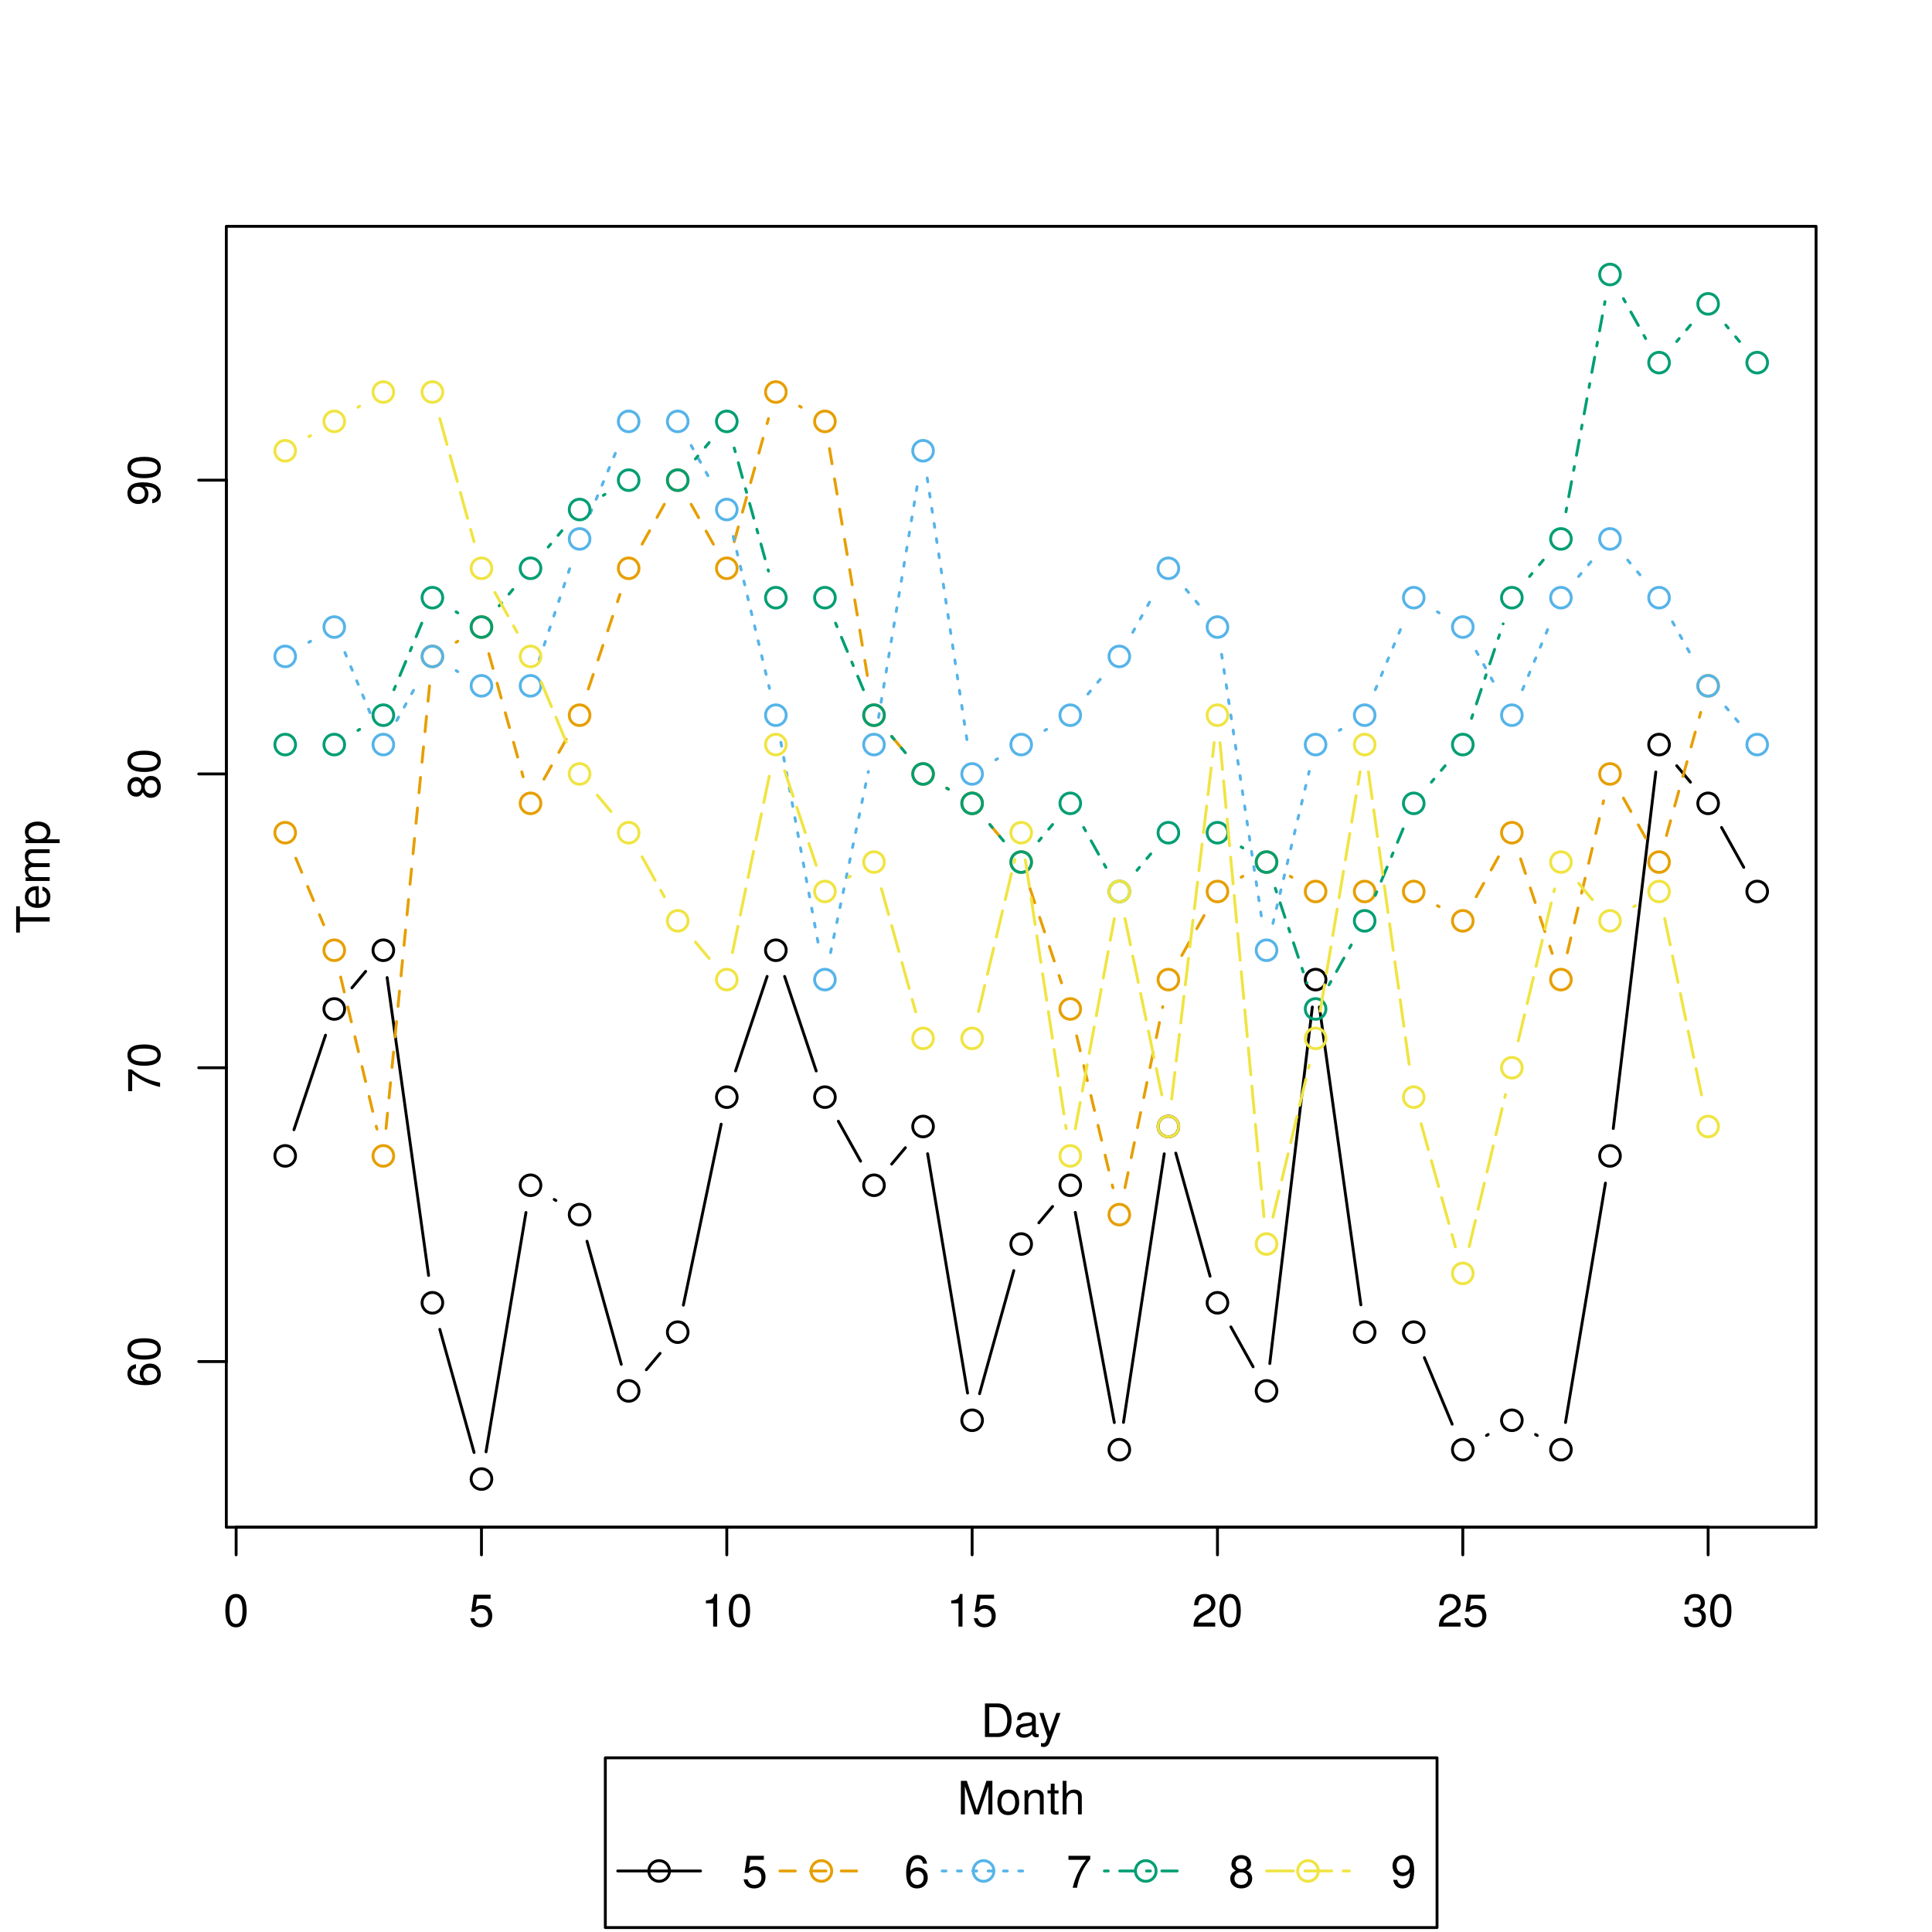
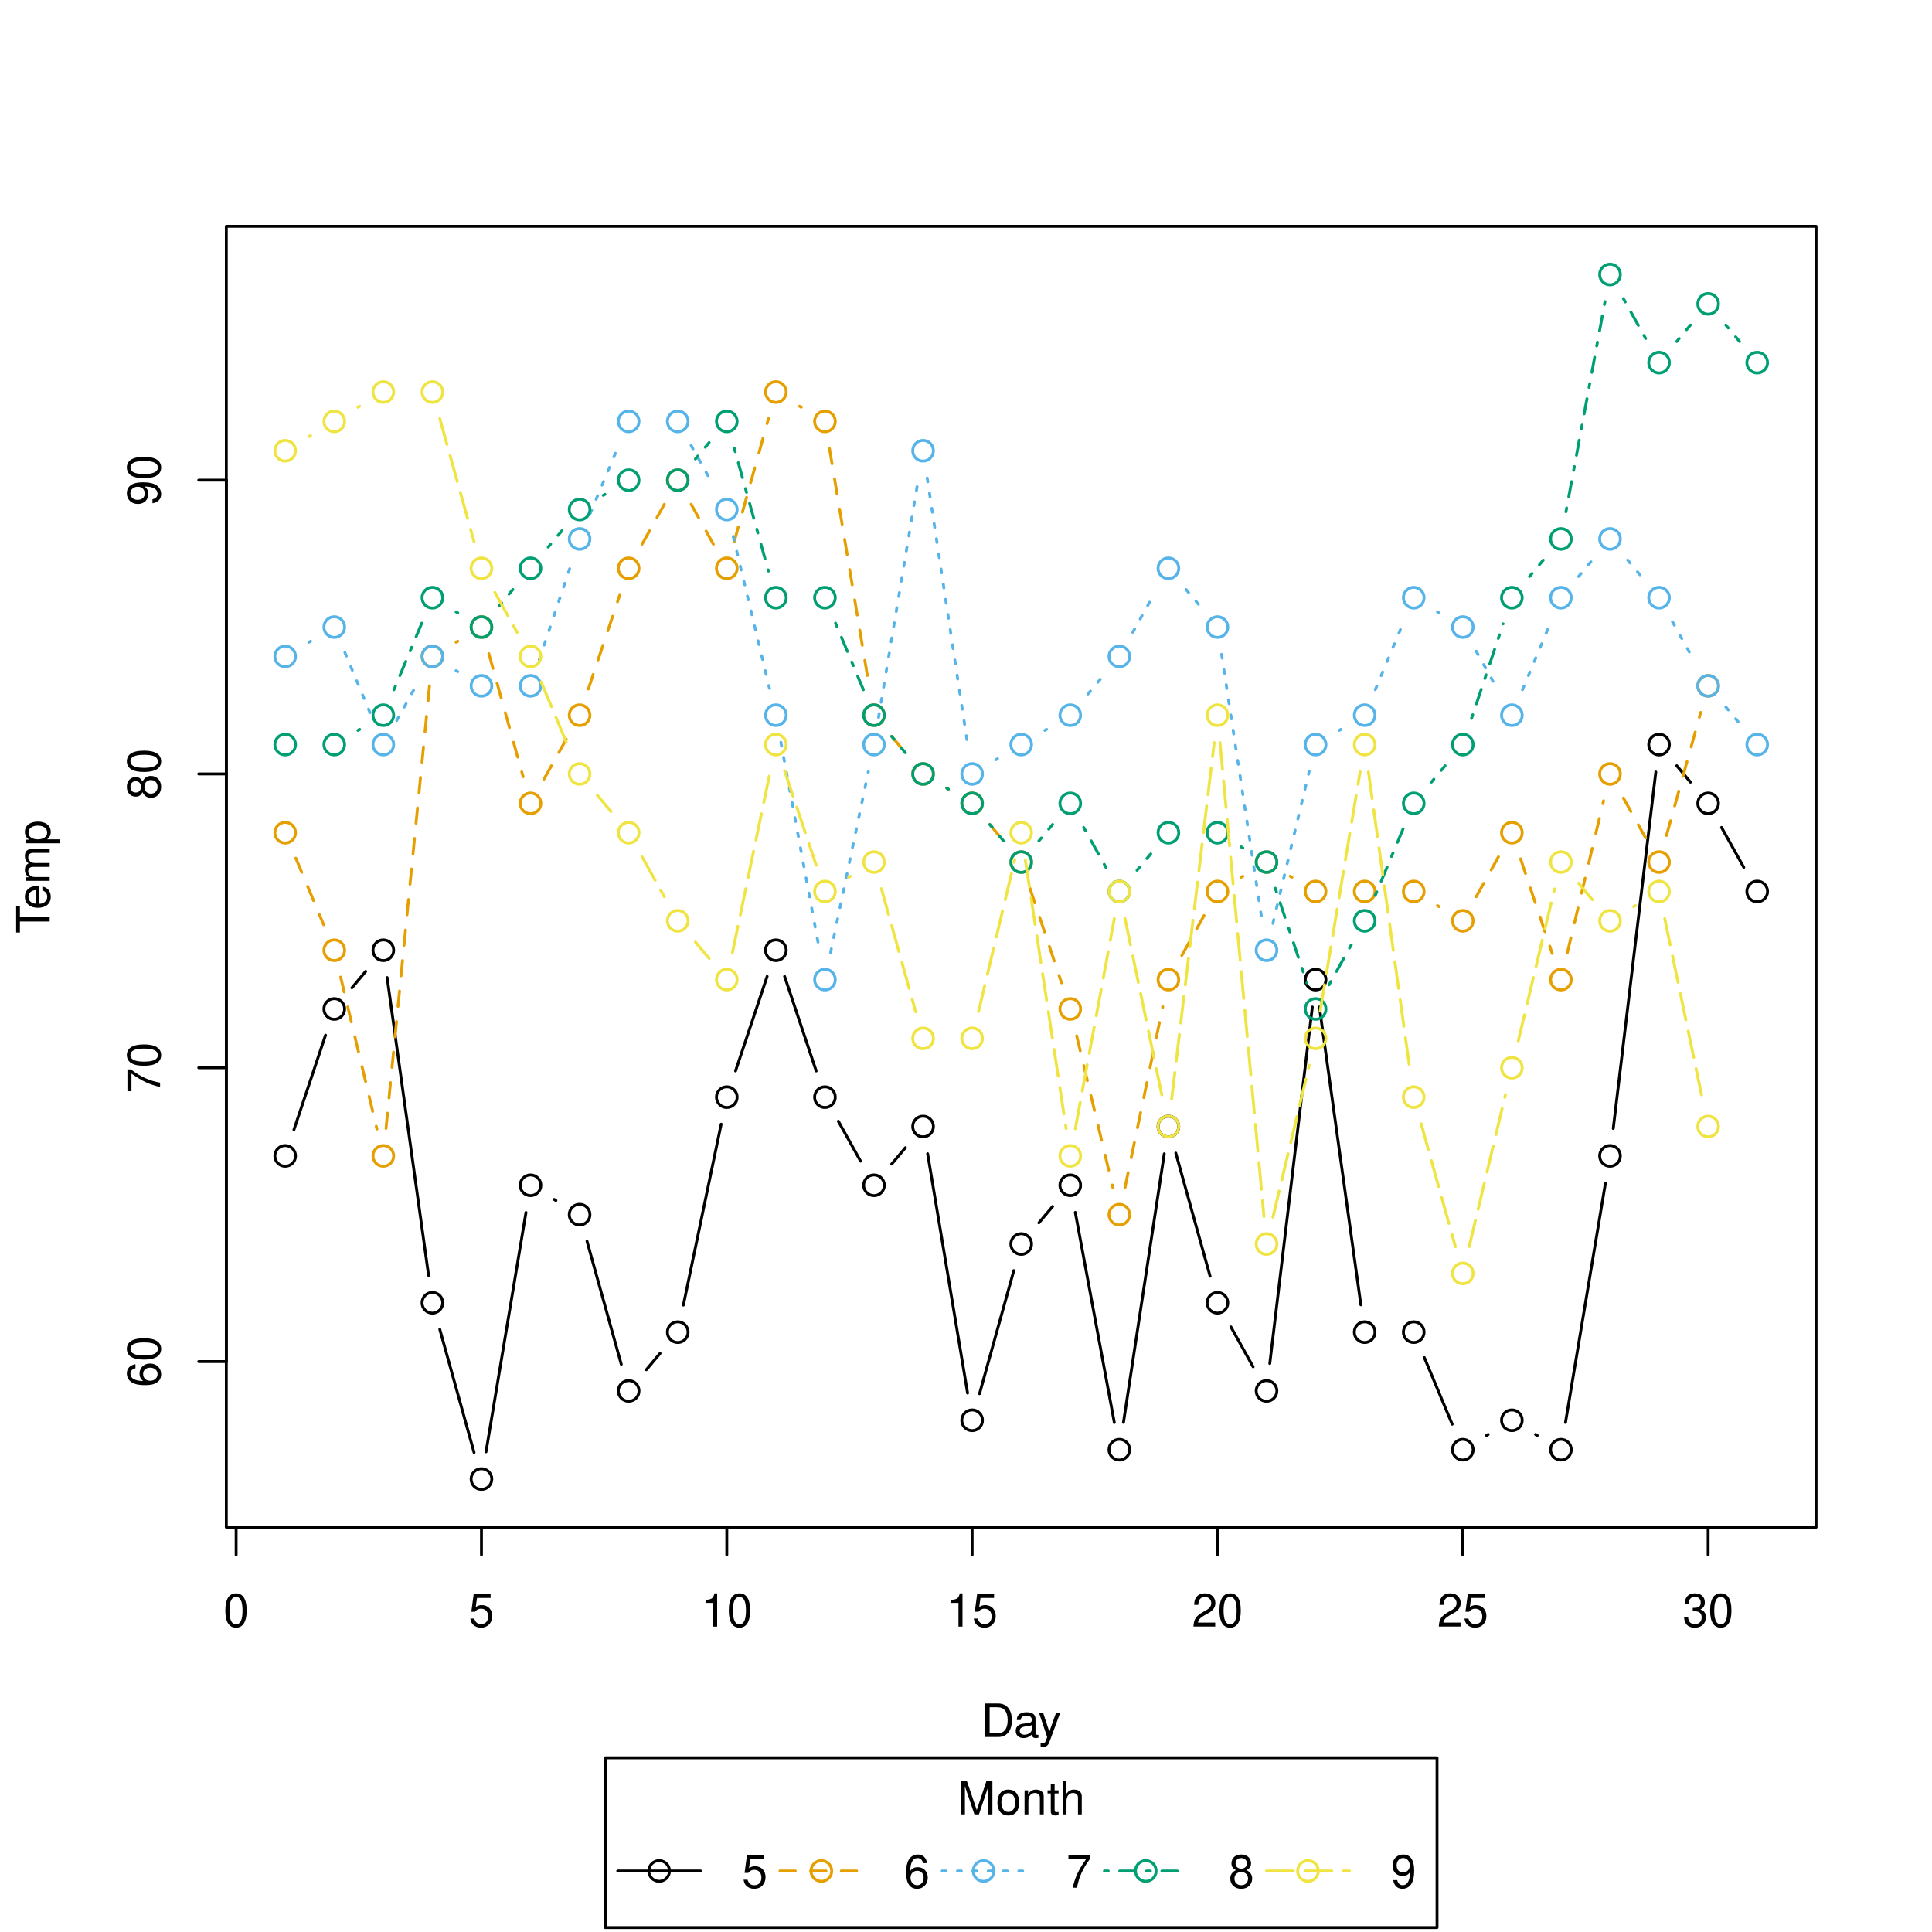
<svg xmlns="http://www.w3.org/2000/svg" class="svglite" width="504.00pt" height="504.00pt" viewBox="0 0 504.00 504.00">
  <defs>
    <style type="text/css">
    .svglite line, .svglite polyline, .svglite polygon, .svglite path, .svglite rect, .svglite circle {
      fill: none;
      stroke: #000000;
      stroke-linecap: round;
      stroke-linejoin: round;
      stroke-miterlimit: 10.00;
    }
    .svglite text {
      white-space: pre;
    }
  </style>
  </defs>
  <rect width="100%" height="100%" style="stroke: none; fill: #FFFFFF;" />
  <defs>
    <clipPath id="cpMC4wMHw1MDQuMDB8MC4wMHw1MDQuMDA=">
      <rect x="0.00" y="0.00" width="504.00" height="504.00" />
    </clipPath>
  </defs>
  <g clip-path="url(#cpMC4wMHw1MDQuMDB8MC4wMHw1MDQuMDA=)">
    <rect x="157.91" y="458.56" width="216.97" height="44.28" style="stroke-width: 0.75; fill: #FFFFFF;" />
    <line x1="161.15" y1="488.08" x2="182.75" y2="488.08" style="stroke-width: 0.75;" />
    <line x1="203.47" y1="488.08" x2="225.07" y2="488.08" style="stroke-width: 0.75; stroke: #E69F00; stroke-dasharray: 4.00,4.00;" />
    <line x1="245.78" y1="488.08" x2="267.38" y2="488.08" style="stroke-width: 0.75; stroke: #56B4E9; stroke-dasharray: 1.00,3.00;" />
    <line x1="288.10" y1="488.08" x2="309.70" y2="488.08" style="stroke-width: 0.75; stroke: #009E73; stroke-dasharray: 1.00,3.00,4.00,3.00;" />
    <line x1="330.41" y1="488.08" x2="352.01" y2="488.08" style="stroke-width: 0.75; stroke: #F0E442; stroke-dasharray: 7.00,3.00;" />
    <circle cx="171.95" cy="488.08" r="2.70" style="stroke-width: 0.75;" />
    <circle cx="214.27" cy="488.08" r="2.70" style="stroke-width: 0.75; stroke: #E69F00;" />
    <circle cx="256.58" cy="488.08" r="2.70" style="stroke-width: 0.75; stroke: #56B4E9;" />
    <circle cx="298.90" cy="488.08" r="2.70" style="stroke-width: 0.75; stroke: #009E73;" />
    <circle cx="341.21" cy="488.08" r="2.70" style="stroke-width: 0.75; stroke: #F0E442;" />
-     <text x="266.40" y="473.32" text-anchor="middle" style="font-size: 12.00px; font-weight: 0; font-family: &quot;TeX Gyre Heros&quot;;" textLength="33.35px" lengthAdjust="spacingAndGlyphs">Month</text>
-     <text x="193.55" y="492.45" style="font-size: 12.00px; font-weight: 0; font-family: &quot;TeX Gyre Heros&quot;;" textLength="6.67px" lengthAdjust="spacingAndGlyphs">5</text>
-     <text x="235.87" y="492.45" style="font-size: 12.00px; font-weight: 0; font-family: &quot;TeX Gyre Heros&quot;;" textLength="6.67px" lengthAdjust="spacingAndGlyphs">6</text>
-     <text x="278.18" y="492.45" style="font-size: 12.00px; font-weight: 0; font-family: &quot;TeX Gyre Heros&quot;;" textLength="6.67px" lengthAdjust="spacingAndGlyphs">7</text>
-     <text x="320.50" y="492.45" style="font-size: 12.00px; font-weight: 0; font-family: &quot;TeX Gyre Heros&quot;;" textLength="6.67px" lengthAdjust="spacingAndGlyphs">8</text>
-     <text x="362.81" y="492.45" style="font-size: 12.00px; font-weight: 0; font-family: &quot;TeX Gyre Heros&quot;;" textLength="6.67px" lengthAdjust="spacingAndGlyphs">9</text>
+     <text x="266.40" y="473.32" text-anchor="middle" style="font-size: 12.00px; font-weight: 0; font-family: &quot;Nimbus Sans&quot;;" textLength="33.35px" lengthAdjust="spacingAndGlyphs">Month</text>
+     <text x="193.55" y="492.45" style="font-size: 12.00px; font-weight: 0; font-family: &quot;Nimbus Sans&quot;;" textLength="6.67px" lengthAdjust="spacingAndGlyphs">5</text>
+     <text x="235.87" y="492.45" style="font-size: 12.00px; font-weight: 0; font-family: &quot;Nimbus Sans&quot;;" textLength="6.67px" lengthAdjust="spacingAndGlyphs">6</text>
+     <text x="278.18" y="492.45" style="font-size: 12.00px; font-weight: 0; font-family: &quot;Nimbus Sans&quot;;" textLength="6.67px" lengthAdjust="spacingAndGlyphs">7</text>
+     <text x="320.50" y="492.45" style="font-size: 12.00px; font-weight: 0; font-family: &quot;Nimbus Sans&quot;;" textLength="6.67px" lengthAdjust="spacingAndGlyphs">8</text>
+     <text x="362.81" y="492.45" style="font-size: 12.00px; font-weight: 0; font-family: &quot;Nimbus Sans&quot;;" textLength="6.67px" lengthAdjust="spacingAndGlyphs">9</text>
    <line x1="61.60" y1="398.41" x2="445.60" y2="398.41" style="stroke-width: 0.75;" />
    <line x1="61.60" y1="398.41" x2="61.60" y2="405.61" style="stroke-width: 0.75;" />
    <line x1="125.60" y1="398.41" x2="125.60" y2="405.61" style="stroke-width: 0.75;" />
    <line x1="189.60" y1="398.41" x2="189.60" y2="405.61" style="stroke-width: 0.75;" />
    <line x1="253.60" y1="398.41" x2="253.60" y2="405.61" style="stroke-width: 0.75;" />
    <line x1="317.60" y1="398.41" x2="317.60" y2="405.61" style="stroke-width: 0.75;" />
    <line x1="381.60" y1="398.41" x2="381.60" y2="405.61" style="stroke-width: 0.75;" />
    <line x1="445.60" y1="398.41" x2="445.60" y2="405.61" style="stroke-width: 0.75;" />
-     <text x="61.60" y="424.33" text-anchor="middle" style="font-size: 12.00px; font-weight: 0; font-family: &quot;TeX Gyre Heros&quot;;" textLength="6.67px" lengthAdjust="spacingAndGlyphs">0</text>
-     <text x="125.60" y="424.33" text-anchor="middle" style="font-size: 12.00px; font-weight: 0; font-family: &quot;TeX Gyre Heros&quot;;" textLength="6.67px" lengthAdjust="spacingAndGlyphs">5</text>
-     <text x="189.60" y="424.33" text-anchor="middle" style="font-size: 12.00px; font-weight: 0; font-family: &quot;TeX Gyre Heros&quot;;" textLength="13.35px" lengthAdjust="spacingAndGlyphs">10</text>
-     <text x="253.60" y="424.33" text-anchor="middle" style="font-size: 12.00px; font-weight: 0; font-family: &quot;TeX Gyre Heros&quot;;" textLength="13.35px" lengthAdjust="spacingAndGlyphs">15</text>
-     <text x="317.60" y="424.33" text-anchor="middle" style="font-size: 12.00px; font-weight: 0; font-family: &quot;TeX Gyre Heros&quot;;" textLength="13.35px" lengthAdjust="spacingAndGlyphs">20</text>
-     <text x="381.60" y="424.33" text-anchor="middle" style="font-size: 12.00px; font-weight: 0; font-family: &quot;TeX Gyre Heros&quot;;" textLength="13.35px" lengthAdjust="spacingAndGlyphs">25</text>
-     <text x="445.60" y="424.33" text-anchor="middle" style="font-size: 12.00px; font-weight: 0; font-family: &quot;TeX Gyre Heros&quot;;" textLength="13.35px" lengthAdjust="spacingAndGlyphs">30</text>
+     <text x="61.60" y="424.33" text-anchor="middle" style="font-size: 12.00px; font-weight: 0; font-family: &quot;Nimbus Sans&quot;;" textLength="6.67px" lengthAdjust="spacingAndGlyphs">0</text>
+     <text x="125.60" y="424.33" text-anchor="middle" style="font-size: 12.00px; font-weight: 0; font-family: &quot;Nimbus Sans&quot;;" textLength="6.67px" lengthAdjust="spacingAndGlyphs">5</text>
+     <text x="189.60" y="424.33" text-anchor="middle" style="font-size: 12.00px; font-weight: 0; font-family: &quot;Nimbus Sans&quot;;" textLength="13.35px" lengthAdjust="spacingAndGlyphs">10</text>
+     <text x="253.60" y="424.33" text-anchor="middle" style="font-size: 12.00px; font-weight: 0; font-family: &quot;Nimbus Sans&quot;;" textLength="13.35px" lengthAdjust="spacingAndGlyphs">15</text>
+     <text x="317.60" y="424.33" text-anchor="middle" style="font-size: 12.00px; font-weight: 0; font-family: &quot;Nimbus Sans&quot;;" textLength="13.35px" lengthAdjust="spacingAndGlyphs">20</text>
+     <text x="381.60" y="424.33" text-anchor="middle" style="font-size: 12.00px; font-weight: 0; font-family: &quot;Nimbus Sans&quot;;" textLength="13.35px" lengthAdjust="spacingAndGlyphs">25</text>
+     <text x="445.60" y="424.33" text-anchor="middle" style="font-size: 12.00px; font-weight: 0; font-family: &quot;Nimbus Sans&quot;;" textLength="13.35px" lengthAdjust="spacingAndGlyphs">30</text>
    <line x1="59.04" y1="355.19" x2="59.04" y2="125.26" style="stroke-width: 0.75;" />
    <line x1="59.04" y1="355.19" x2="51.84" y2="355.19" style="stroke-width: 0.75;" />
    <line x1="59.04" y1="278.54" x2="51.84" y2="278.54" style="stroke-width: 0.75;" />
    <line x1="59.04" y1="201.90" x2="51.84" y2="201.90" style="stroke-width: 0.75;" />
    <line x1="59.04" y1="125.26" x2="51.84" y2="125.26" style="stroke-width: 0.75;" />
-     <text transform="translate(41.76,355.19) rotate(-90)" text-anchor="middle" style="font-size: 12.00px; font-weight: 0; font-family: &quot;TeX Gyre Heros&quot;;" textLength="13.35px" lengthAdjust="spacingAndGlyphs">60</text>
-     <text transform="translate(41.76,278.54) rotate(-90)" text-anchor="middle" style="font-size: 12.00px; font-weight: 0; font-family: &quot;TeX Gyre Heros&quot;;" textLength="13.35px" lengthAdjust="spacingAndGlyphs">70</text>
-     <text transform="translate(41.76,201.90) rotate(-90)" text-anchor="middle" style="font-size: 12.00px; font-weight: 0; font-family: &quot;TeX Gyre Heros&quot;;" textLength="13.35px" lengthAdjust="spacingAndGlyphs">80</text>
-     <text transform="translate(41.76,125.26) rotate(-90)" text-anchor="middle" style="font-size: 12.00px; font-weight: 0; font-family: &quot;TeX Gyre Heros&quot;;" textLength="13.35px" lengthAdjust="spacingAndGlyphs">90</text>
+     <text transform="translate(41.76,355.19) rotate(-90)" text-anchor="middle" style="font-size: 12.00px; font-weight: 0; font-family: &quot;Nimbus Sans&quot;;" textLength="13.35px" lengthAdjust="spacingAndGlyphs">60</text>
+     <text transform="translate(41.76,278.54) rotate(-90)" text-anchor="middle" style="font-size: 12.00px; font-weight: 0; font-family: &quot;Nimbus Sans&quot;;" textLength="13.35px" lengthAdjust="spacingAndGlyphs">70</text>
+     <text transform="translate(41.76,201.90) rotate(-90)" text-anchor="middle" style="font-size: 12.00px; font-weight: 0; font-family: &quot;Nimbus Sans&quot;;" textLength="13.35px" lengthAdjust="spacingAndGlyphs">80</text>
+     <text transform="translate(41.76,125.26) rotate(-90)" text-anchor="middle" style="font-size: 12.00px; font-weight: 0; font-family: &quot;Nimbus Sans&quot;;" textLength="13.35px" lengthAdjust="spacingAndGlyphs">90</text>
    <polygon points="59.04,398.41 473.76,398.41 473.76,59.04 59.04,59.04 " style="stroke-width: 0.75;" />
  </g>
  <defs>
    <clipPath id="cpNTkuMDR8NDczLjc2fDU5LjA0fDM5OC40MQ==">
      <rect x="59.04" y="59.04" width="414.72" height="339.37" />
    </clipPath>
  </defs>
  <g clip-path="url(#cpNTkuMDR8NDczLjc2fDU5LjA0fDM5OC40MQ==)">
    <line x1="76.68" y1="294.71" x2="84.92" y2="270.04" style="stroke-width: 0.75;" />
    <line x1="91.81" y1="257.69" x2="95.39" y2="253.41" style="stroke-width: 0.75;" />
    <line x1="100.99" y1="255.02" x2="111.81" y2="332.73" style="stroke-width: 0.75;" />
    <line x1="114.73" y1="346.79" x2="123.67" y2="378.91" style="stroke-width: 0.75;" />
    <line x1="126.79" y1="378.74" x2="137.21" y2="316.30" style="stroke-width: 0.75;" />
    <line x1="144.58" y1="312.90" x2="145.02" y2="313.17" style="stroke-width: 0.75;" />
    <line x1="153.13" y1="323.80" x2="162.07" y2="355.91" style="stroke-width: 0.75;" />
    <line x1="168.61" y1="357.32" x2="172.19" y2="353.05" style="stroke-width: 0.75;" />
    <line x1="178.27" y1="340.47" x2="188.13" y2="293.26" style="stroke-width: 0.75;" />
    <line x1="191.88" y1="279.38" x2="200.12" y2="254.72" style="stroke-width: 0.75;" />
    <line x1="204.68" y1="254.72" x2="212.92" y2="279.38" style="stroke-width: 0.75;" />
    <line x1="218.70" y1="292.50" x2="224.50" y2="302.91" style="stroke-width: 0.75;" />
    <line x1="232.61" y1="303.67" x2="236.19" y2="299.40" style="stroke-width: 0.75;" />
    <line x1="241.99" y1="300.97" x2="252.41" y2="363.41" style="stroke-width: 0.75;" />
    <line x1="255.53" y1="363.58" x2="264.47" y2="331.46" style="stroke-width: 0.75;" />
    <line x1="271.01" y1="319.00" x2="274.59" y2="314.73" style="stroke-width: 0.75;" />
    <line x1="280.51" y1="316.28" x2="290.69" y2="371.10" style="stroke-width: 0.75;" />
    <line x1="293.08" y1="371.06" x2="303.72" y2="300.99" style="stroke-width: 0.75;" />
    <line x1="306.73" y1="300.81" x2="315.67" y2="332.92" style="stroke-width: 0.75;" />
    <line x1="321.10" y1="346.15" x2="326.90" y2="356.56" style="stroke-width: 0.75;" />
    <line x1="331.25" y1="355.70" x2="342.35" y2="262.70" style="stroke-width: 0.75;" />
    <line x1="344.19" y1="262.68" x2="355.01" y2="340.39" style="stroke-width: 0.75;" />
    <line x1="371.57" y1="354.16" x2="378.83" y2="371.53" style="stroke-width: 0.75;" />
    <line x1="387.78" y1="374.48" x2="388.22" y2="374.21" style="stroke-width: 0.75;" />
    <line x1="400.58" y1="374.21" x2="401.02" y2="374.48" style="stroke-width: 0.75;" />
    <line x1="408.39" y1="371.08" x2="418.81" y2="308.64" style="stroke-width: 0.75;" />
    <line x1="420.85" y1="294.39" x2="431.95" y2="201.39" style="stroke-width: 0.75;" />
    <line x1="437.41" y1="199.76" x2="440.99" y2="204.04" style="stroke-width: 0.75;" />
    <line x1="449.10" y1="215.86" x2="454.90" y2="226.27" style="stroke-width: 0.75;" />
    <circle cx="74.40" cy="301.54" r="2.70" style="stroke-width: 0.75;" />
    <circle cx="87.20" cy="263.21" r="2.70" style="stroke-width: 0.75;" />
    <circle cx="100.00" cy="247.89" r="2.70" style="stroke-width: 0.75;" />
    <circle cx="112.80" cy="339.86" r="2.70" style="stroke-width: 0.75;" />
    <circle cx="125.60" cy="385.84" r="2.70" style="stroke-width: 0.75;" />
    <circle cx="138.40" cy="309.20" r="2.70" style="stroke-width: 0.75;" />
    <circle cx="151.20" cy="316.86" r="2.70" style="stroke-width: 0.75;" />
    <circle cx="164.00" cy="362.85" r="2.70" style="stroke-width: 0.75;" />
    <circle cx="176.80" cy="347.52" r="2.70" style="stroke-width: 0.75;" />
    <circle cx="189.60" cy="286.21" r="2.70" style="stroke-width: 0.75;" />
    <circle cx="202.40" cy="247.89" r="2.70" style="stroke-width: 0.75;" />
    <circle cx="215.20" cy="286.21" r="2.70" style="stroke-width: 0.75;" />
    <circle cx="228.00" cy="309.20" r="2.70" style="stroke-width: 0.75;" />
    <circle cx="240.80" cy="293.87" r="2.70" style="stroke-width: 0.75;" />
    <circle cx="253.60" cy="370.51" r="2.70" style="stroke-width: 0.75;" />
    <circle cx="266.40" cy="324.53" r="2.70" style="stroke-width: 0.75;" />
    <circle cx="279.20" cy="309.20" r="2.70" style="stroke-width: 0.75;" />
    <circle cx="292.00" cy="378.18" r="2.70" style="stroke-width: 0.75;" />
    <circle cx="304.80" cy="293.87" r="2.70" style="stroke-width: 0.75;" />
    <circle cx="317.60" cy="339.86" r="2.70" style="stroke-width: 0.75;" />
    <circle cx="330.40" cy="362.85" r="2.70" style="stroke-width: 0.75;" />
    <circle cx="343.20" cy="255.55" r="2.70" style="stroke-width: 0.75;" />
    <circle cx="356.00" cy="347.52" r="2.70" style="stroke-width: 0.75;" />
    <circle cx="368.80" cy="347.52" r="2.70" style="stroke-width: 0.75;" />
    <circle cx="381.60" cy="378.18" r="2.70" style="stroke-width: 0.75;" />
    <circle cx="394.40" cy="370.51" r="2.70" style="stroke-width: 0.75;" />
    <circle cx="407.20" cy="378.18" r="2.70" style="stroke-width: 0.75;" />
    <circle cx="420.00" cy="301.54" r="2.70" style="stroke-width: 0.75;" />
    <circle cx="432.80" cy="194.24" r="2.70" style="stroke-width: 0.75;" />
    <circle cx="445.60" cy="209.57" r="2.70" style="stroke-width: 0.75;" />
    <circle cx="458.40" cy="232.56" r="2.70" style="stroke-width: 0.75;" />
    <line x1="77.17" y1="223.87" x2="84.43" y2="241.24" style="stroke-width: 0.75; stroke: #E69F00; stroke-dasharray: 4.00,4.00;" />
    <line x1="88.87" y1="254.89" x2="98.33" y2="294.53" style="stroke-width: 0.75; stroke: #E69F00; stroke-dasharray: 4.00,4.00;" />
    <line x1="100.70" y1="294.37" x2="112.10" y2="178.41" style="stroke-width: 0.75; stroke: #E69F00; stroke-dasharray: 4.00,4.00;" />
    <line x1="118.98" y1="167.55" x2="119.42" y2="167.28" style="stroke-width: 0.75; stroke: #E69F00; stroke-dasharray: 4.00,4.00;" />
    <line x1="127.53" y1="170.52" x2="136.47" y2="202.63" style="stroke-width: 0.75; stroke: #E69F00; stroke-dasharray: 4.00,4.00;" />
    <line x1="141.90" y1="203.27" x2="147.70" y2="192.86" style="stroke-width: 0.75; stroke: #E69F00; stroke-dasharray: 4.00,4.00;" />
    <line x1="153.48" y1="179.74" x2="161.72" y2="155.08" style="stroke-width: 0.75; stroke: #E69F00; stroke-dasharray: 4.00,4.00;" />
    <line x1="167.50" y1="141.96" x2="173.30" y2="131.55" style="stroke-width: 0.75; stroke: #E69F00; stroke-dasharray: 4.00,4.00;" />
    <line x1="180.30" y1="131.55" x2="186.10" y2="141.96" style="stroke-width: 0.75; stroke: #E69F00; stroke-dasharray: 4.00,4.00;" />
    <line x1="191.53" y1="141.32" x2="200.47" y2="109.20" style="stroke-width: 0.75; stroke: #E69F00; stroke-dasharray: 4.00,4.00;" />
    <line x1="208.58" y1="105.96" x2="209.02" y2="106.23" style="stroke-width: 0.75; stroke: #E69F00; stroke-dasharray: 4.00,4.00;" />
    <line x1="216.39" y1="117.03" x2="226.81" y2="179.47" style="stroke-width: 0.75; stroke: #E69F00; stroke-dasharray: 4.00,4.00;" />
    <line x1="232.61" y1="192.10" x2="236.19" y2="196.37" style="stroke-width: 0.75; stroke: #E69F00; stroke-dasharray: 4.00,4.00;" />
    <line x1="246.98" y1="205.60" x2="247.42" y2="205.87" style="stroke-width: 0.75; stroke: #E69F00; stroke-dasharray: 4.00,4.00;" />
    <line x1="258.21" y1="215.09" x2="261.79" y2="219.37" style="stroke-width: 0.75; stroke: #E69F00; stroke-dasharray: 4.00,4.00;" />
    <line x1="268.68" y1="231.72" x2="276.92" y2="256.39" style="stroke-width: 0.75; stroke: #E69F00; stroke-dasharray: 4.00,4.00;" />
    <line x1="280.87" y1="270.22" x2="290.33" y2="309.86" style="stroke-width: 0.75; stroke: #E69F00; stroke-dasharray: 4.00,4.00;" />
    <line x1="293.47" y1="309.82" x2="303.33" y2="262.60" style="stroke-width: 0.75; stroke: #E69F00; stroke-dasharray: 4.00,4.00;" />
    <line x1="308.30" y1="249.26" x2="314.10" y2="238.85" style="stroke-width: 0.75; stroke: #E69F00; stroke-dasharray: 4.00,4.00;" />
    <line x1="323.78" y1="228.86" x2="324.22" y2="228.59" style="stroke-width: 0.75; stroke: #E69F00; stroke-dasharray: 4.00,4.00;" />
    <line x1="336.58" y1="228.59" x2="337.02" y2="228.86" style="stroke-width: 0.75; stroke: #E69F00; stroke-dasharray: 4.00,4.00;" />
    <line x1="374.98" y1="236.26" x2="375.42" y2="236.52" style="stroke-width: 0.75; stroke: #E69F00; stroke-dasharray: 4.00,4.00;" />
    <line x1="385.10" y1="233.93" x2="390.90" y2="223.52" style="stroke-width: 0.75; stroke: #E69F00; stroke-dasharray: 4.00,4.00;" />
    <line x1="396.68" y1="224.06" x2="404.92" y2="248.72" style="stroke-width: 0.75; stroke: #E69F00; stroke-dasharray: 4.00,4.00;" />
    <line x1="408.87" y1="248.55" x2="418.33" y2="208.90" style="stroke-width: 0.75; stroke: #E69F00; stroke-dasharray: 4.00,4.00;" />
    <line x1="423.50" y1="208.19" x2="429.30" y2="218.60" style="stroke-width: 0.75; stroke: #E69F00; stroke-dasharray: 4.00,4.00;" />
    <line x1="434.73" y1="217.96" x2="443.67" y2="185.84" style="stroke-width: 0.75; stroke: #E69F00; stroke-dasharray: 4.00,4.00;" />
    <circle cx="74.40" cy="217.23" r="2.70" style="stroke-width: 0.75; stroke: #E69F00;" />
    <circle cx="87.20" cy="247.89" r="2.70" style="stroke-width: 0.75; stroke: #E69F00;" />
    <circle cx="100.00" cy="301.54" r="2.70" style="stroke-width: 0.75; stroke: #E69F00;" />
    <circle cx="112.80" cy="171.24" r="2.70" style="stroke-width: 0.75; stroke: #E69F00;" />
    <circle cx="125.60" cy="163.58" r="2.70" style="stroke-width: 0.75; stroke: #E69F00;" />
    <circle cx="138.40" cy="209.57" r="2.70" style="stroke-width: 0.75; stroke: #E69F00;" />
    <circle cx="151.20" cy="186.57" r="2.70" style="stroke-width: 0.75; stroke: #E69F00;" />
    <circle cx="164.00" cy="148.25" r="2.70" style="stroke-width: 0.75; stroke: #E69F00;" />
    <circle cx="176.80" cy="125.26" r="2.70" style="stroke-width: 0.75; stroke: #E69F00;" />
    <circle cx="189.60" cy="148.25" r="2.70" style="stroke-width: 0.75; stroke: #E69F00;" />
    <circle cx="202.40" cy="102.27" r="2.70" style="stroke-width: 0.75; stroke: #E69F00;" />
    <circle cx="215.20" cy="109.93" r="2.70" style="stroke-width: 0.75; stroke: #E69F00;" />
    <circle cx="228.00" cy="186.57" r="2.70" style="stroke-width: 0.75; stroke: #E69F00;" />
    <circle cx="240.80" cy="201.90" r="2.70" style="stroke-width: 0.75; stroke: #E69F00;" />
    <circle cx="253.60" cy="209.57" r="2.70" style="stroke-width: 0.75; stroke: #E69F00;" />
    <circle cx="266.40" cy="224.89" r="2.70" style="stroke-width: 0.75; stroke: #E69F00;" />
    <circle cx="279.20" cy="263.21" r="2.70" style="stroke-width: 0.75; stroke: #E69F00;" />
    <circle cx="292.00" cy="316.86" r="2.70" style="stroke-width: 0.75; stroke: #E69F00;" />
    <circle cx="304.80" cy="255.55" r="2.70" style="stroke-width: 0.75; stroke: #E69F00;" />
    <circle cx="317.60" cy="232.56" r="2.70" style="stroke-width: 0.75; stroke: #E69F00;" />
    <circle cx="330.40" cy="224.89" r="2.70" style="stroke-width: 0.75; stroke: #E69F00;" />
    <circle cx="343.20" cy="232.56" r="2.70" style="stroke-width: 0.75; stroke: #E69F00;" />
    <circle cx="356.00" cy="232.56" r="2.70" style="stroke-width: 0.75; stroke: #E69F00;" />
    <circle cx="368.80" cy="232.56" r="2.70" style="stroke-width: 0.75; stroke: #E69F00;" />
    <circle cx="381.60" cy="240.22" r="2.70" style="stroke-width: 0.75; stroke: #E69F00;" />
    <circle cx="394.40" cy="217.23" r="2.70" style="stroke-width: 0.75; stroke: #E69F00;" />
    <circle cx="407.20" cy="255.55" r="2.70" style="stroke-width: 0.75; stroke: #E69F00;" />
    <circle cx="420.00" cy="201.90" r="2.70" style="stroke-width: 0.75; stroke: #E69F00;" />
    <circle cx="432.80" cy="224.89" r="2.70" style="stroke-width: 0.75; stroke: #E69F00;" />
    <circle cx="445.60" cy="178.91" r="2.70" style="stroke-width: 0.75; stroke: #E69F00;" />
    <line x1="80.58" y1="167.55" x2="81.02" y2="167.28" style="stroke-width: 0.75; stroke: #56B4E9; stroke-dasharray: 1.00,3.00;" />
    <line x1="89.97" y1="170.22" x2="97.23" y2="187.59" style="stroke-width: 0.75; stroke: #56B4E9; stroke-dasharray: 1.00,3.00;" />
    <line x1="103.50" y1="187.95" x2="109.30" y2="177.53" style="stroke-width: 0.75; stroke: #56B4E9; stroke-dasharray: 1.00,3.00;" />
    <line x1="118.98" y1="174.94" x2="119.42" y2="175.21" style="stroke-width: 0.75; stroke: #56B4E9; stroke-dasharray: 1.00,3.00;" />
    <line x1="140.68" y1="172.08" x2="148.92" y2="147.42" style="stroke-width: 0.75; stroke: #56B4E9; stroke-dasharray: 1.00,3.00;" />
    <line x1="153.97" y1="133.94" x2="161.23" y2="116.57" style="stroke-width: 0.75; stroke: #56B4E9; stroke-dasharray: 1.00,3.00;" />
    <line x1="180.30" y1="116.22" x2="186.10" y2="126.63" style="stroke-width: 0.75; stroke: #56B4E9; stroke-dasharray: 1.00,3.00;" />
    <line x1="191.27" y1="139.93" x2="200.73" y2="179.57" style="stroke-width: 0.75; stroke: #56B4E9; stroke-dasharray: 1.00,3.00;" />
    <line x1="203.71" y1="193.65" x2="213.89" y2="248.47" style="stroke-width: 0.75; stroke: #56B4E9; stroke-dasharray: 1.00,3.00;" />
    <line x1="216.67" y1="248.50" x2="226.53" y2="201.28" style="stroke-width: 0.75; stroke: #56B4E9; stroke-dasharray: 1.00,3.00;" />
    <line x1="229.19" y1="187.14" x2="239.61" y2="124.70" style="stroke-width: 0.75; stroke: #56B4E9; stroke-dasharray: 1.00,3.00;" />
    <line x1="241.88" y1="124.71" x2="252.52" y2="194.78" style="stroke-width: 0.75; stroke: #56B4E9; stroke-dasharray: 1.00,3.00;" />
    <line x1="259.78" y1="198.20" x2="260.22" y2="197.94" style="stroke-width: 0.75; stroke: #56B4E9; stroke-dasharray: 1.00,3.00;" />
    <line x1="272.58" y1="190.54" x2="273.02" y2="190.27" style="stroke-width: 0.75; stroke: #56B4E9; stroke-dasharray: 1.00,3.00;" />
    <line x1="283.81" y1="181.05" x2="287.39" y2="176.77" style="stroke-width: 0.75; stroke: #56B4E9; stroke-dasharray: 1.00,3.00;" />
    <line x1="295.50" y1="164.95" x2="301.30" y2="154.54" style="stroke-width: 0.75; stroke: #56B4E9; stroke-dasharray: 1.00,3.00;" />
    <line x1="309.41" y1="153.78" x2="312.99" y2="158.05" style="stroke-width: 0.75; stroke: #56B4E9; stroke-dasharray: 1.00,3.00;" />
    <line x1="318.68" y1="170.70" x2="329.32" y2="240.77" style="stroke-width: 0.75; stroke: #56B4E9; stroke-dasharray: 1.00,3.00;" />
    <line x1="332.07" y1="240.88" x2="341.53" y2="201.24" style="stroke-width: 0.75; stroke: #56B4E9; stroke-dasharray: 1.00,3.00;" />
    <line x1="349.38" y1="190.54" x2="349.82" y2="190.27" style="stroke-width: 0.75; stroke: #56B4E9; stroke-dasharray: 1.00,3.00;" />
    <line x1="358.77" y1="179.93" x2="366.03" y2="162.56" style="stroke-width: 0.75; stroke: #56B4E9; stroke-dasharray: 1.00,3.00;" />
    <line x1="374.98" y1="159.61" x2="375.42" y2="159.88" style="stroke-width: 0.75; stroke: #56B4E9; stroke-dasharray: 1.00,3.00;" />
    <line x1="385.10" y1="169.87" x2="390.90" y2="180.28" style="stroke-width: 0.75; stroke: #56B4E9; stroke-dasharray: 1.00,3.00;" />
    <line x1="397.17" y1="179.93" x2="404.43" y2="162.56" style="stroke-width: 0.75; stroke: #56B4E9; stroke-dasharray: 1.00,3.00;" />
    <line x1="411.81" y1="150.39" x2="415.39" y2="146.11" style="stroke-width: 0.75; stroke: #56B4E9; stroke-dasharray: 1.00,3.00;" />
    <line x1="424.61" y1="146.11" x2="428.19" y2="150.39" style="stroke-width: 0.75; stroke: #56B4E9; stroke-dasharray: 1.00,3.00;" />
    <line x1="436.30" y1="162.21" x2="442.10" y2="172.62" style="stroke-width: 0.75; stroke: #56B4E9; stroke-dasharray: 1.00,3.00;" />
    <line x1="450.21" y1="184.43" x2="453.79" y2="188.71" style="stroke-width: 0.75; stroke: #56B4E9; stroke-dasharray: 1.00,3.00;" />
    <circle cx="74.40" cy="171.24" r="2.70" style="stroke-width: 0.75; stroke: #56B4E9;" />
    <circle cx="87.20" cy="163.58" r="2.70" style="stroke-width: 0.75; stroke: #56B4E9;" />
    <circle cx="100.00" cy="194.24" r="2.70" style="stroke-width: 0.75; stroke: #56B4E9;" />
    <circle cx="112.80" cy="171.24" r="2.70" style="stroke-width: 0.75; stroke: #56B4E9;" />
    <circle cx="125.60" cy="178.91" r="2.70" style="stroke-width: 0.75; stroke: #56B4E9;" />
    <circle cx="138.40" cy="178.91" r="2.70" style="stroke-width: 0.75; stroke: #56B4E9;" />
    <circle cx="151.20" cy="140.59" r="2.70" style="stroke-width: 0.75; stroke: #56B4E9;" />
    <circle cx="164.00" cy="109.93" r="2.70" style="stroke-width: 0.75; stroke: #56B4E9;" />
    <circle cx="176.80" cy="109.93" r="2.70" style="stroke-width: 0.75; stroke: #56B4E9;" />
    <circle cx="189.60" cy="132.92" r="2.70" style="stroke-width: 0.75; stroke: #56B4E9;" />
    <circle cx="202.40" cy="186.57" r="2.70" style="stroke-width: 0.75; stroke: #56B4E9;" />
    <circle cx="215.20" cy="255.55" r="2.70" style="stroke-width: 0.75; stroke: #56B4E9;" />
    <circle cx="228.00" cy="194.24" r="2.70" style="stroke-width: 0.75; stroke: #56B4E9;" />
    <circle cx="240.80" cy="117.59" r="2.70" style="stroke-width: 0.75; stroke: #56B4E9;" />
    <circle cx="253.60" cy="201.90" r="2.70" style="stroke-width: 0.75; stroke: #56B4E9;" />
    <circle cx="266.40" cy="194.24" r="2.70" style="stroke-width: 0.75; stroke: #56B4E9;" />
    <circle cx="279.20" cy="186.57" r="2.70" style="stroke-width: 0.75; stroke: #56B4E9;" />
    <circle cx="292.00" cy="171.24" r="2.70" style="stroke-width: 0.75; stroke: #56B4E9;" />
    <circle cx="304.80" cy="148.25" r="2.70" style="stroke-width: 0.75; stroke: #56B4E9;" />
    <circle cx="317.60" cy="163.58" r="2.70" style="stroke-width: 0.75; stroke: #56B4E9;" />
    <circle cx="330.40" cy="247.89" r="2.70" style="stroke-width: 0.75; stroke: #56B4E9;" />
    <circle cx="343.20" cy="194.24" r="2.70" style="stroke-width: 0.75; stroke: #56B4E9;" />
    <circle cx="356.00" cy="186.57" r="2.70" style="stroke-width: 0.75; stroke: #56B4E9;" />
    <circle cx="368.80" cy="155.92" r="2.70" style="stroke-width: 0.75; stroke: #56B4E9;" />
    <circle cx="381.60" cy="163.58" r="2.70" style="stroke-width: 0.75; stroke: #56B4E9;" />
    <circle cx="394.40" cy="186.57" r="2.70" style="stroke-width: 0.75; stroke: #56B4E9;" />
    <circle cx="407.20" cy="155.92" r="2.70" style="stroke-width: 0.75; stroke: #56B4E9;" />
    <circle cx="420.00" cy="140.59" r="2.70" style="stroke-width: 0.75; stroke: #56B4E9;" />
    <circle cx="432.80" cy="155.92" r="2.70" style="stroke-width: 0.75; stroke: #56B4E9;" />
    <circle cx="445.60" cy="178.91" r="2.70" style="stroke-width: 0.75; stroke: #56B4E9;" />
    <circle cx="458.40" cy="194.24" r="2.70" style="stroke-width: 0.75; stroke: #56B4E9;" />
    <line x1="93.38" y1="190.54" x2="93.82" y2="190.27" style="stroke-width: 0.75; stroke: #009E73; stroke-dasharray: 1.00,3.00,4.00,3.00;" />
    <line x1="102.77" y1="179.93" x2="110.03" y2="162.56" style="stroke-width: 0.75; stroke: #009E73; stroke-dasharray: 1.00,3.00,4.00,3.00;" />
    <line x1="118.98" y1="159.61" x2="119.42" y2="159.88" style="stroke-width: 0.75; stroke: #009E73; stroke-dasharray: 1.00,3.00,4.00,3.00;" />
    <line x1="130.21" y1="158.05" x2="133.79" y2="153.78" style="stroke-width: 0.75; stroke: #009E73; stroke-dasharray: 1.00,3.00,4.00,3.00;" />
    <line x1="143.01" y1="142.72" x2="146.59" y2="138.45" style="stroke-width: 0.75; stroke: #009E73; stroke-dasharray: 1.00,3.00,4.00,3.00;" />
    <line x1="157.38" y1="129.22" x2="157.82" y2="128.96" style="stroke-width: 0.75; stroke: #009E73; stroke-dasharray: 1.00,3.00,4.00,3.00;" />
    <line x1="181.41" y1="119.73" x2="184.99" y2="115.46" style="stroke-width: 0.75; stroke: #009E73; stroke-dasharray: 1.00,3.00,4.00,3.00;" />
    <line x1="191.53" y1="116.87" x2="200.47" y2="148.98" style="stroke-width: 0.75; stroke: #009E73; stroke-dasharray: 1.00,3.00,4.00,3.00;" />
    <line x1="217.97" y1="162.56" x2="225.23" y2="179.93" style="stroke-width: 0.75; stroke: #009E73; stroke-dasharray: 1.00,3.00,4.00,3.00;" />
    <line x1="232.61" y1="192.10" x2="236.19" y2="196.37" style="stroke-width: 0.75; stroke: #009E73; stroke-dasharray: 1.00,3.00,4.00,3.00;" />
    <line x1="246.98" y1="205.60" x2="247.42" y2="205.87" style="stroke-width: 0.75; stroke: #009E73; stroke-dasharray: 1.00,3.00,4.00,3.00;" />
    <line x1="258.21" y1="215.09" x2="261.79" y2="219.37" style="stroke-width: 0.75; stroke: #009E73; stroke-dasharray: 1.00,3.00,4.00,3.00;" />
    <line x1="271.01" y1="219.37" x2="274.59" y2="215.09" style="stroke-width: 0.75; stroke: #009E73; stroke-dasharray: 1.00,3.00,4.00,3.00;" />
    <line x1="282.70" y1="215.86" x2="288.50" y2="226.27" style="stroke-width: 0.75; stroke: #009E73; stroke-dasharray: 1.00,3.00,4.00,3.00;" />
    <line x1="296.61" y1="227.03" x2="300.19" y2="222.76" style="stroke-width: 0.75; stroke: #009E73; stroke-dasharray: 1.00,3.00,4.00,3.00;" />
    <line x1="323.78" y1="220.93" x2="324.22" y2="221.19" style="stroke-width: 0.75; stroke: #009E73; stroke-dasharray: 1.00,3.00,4.00,3.00;" />
    <line x1="332.68" y1="231.72" x2="340.92" y2="256.39" style="stroke-width: 0.75; stroke: #009E73; stroke-dasharray: 1.00,3.00,4.00,3.00;" />
    <line x1="346.70" y1="256.92" x2="352.50" y2="246.51" style="stroke-width: 0.75; stroke: #009E73; stroke-dasharray: 1.00,3.00,4.00,3.00;" />
    <line x1="358.77" y1="233.58" x2="366.03" y2="216.21" style="stroke-width: 0.75; stroke: #009E73; stroke-dasharray: 1.00,3.00,4.00,3.00;" />
    <line x1="373.41" y1="204.04" x2="376.99" y2="199.76" style="stroke-width: 0.75; stroke: #009E73; stroke-dasharray: 1.00,3.00,4.00,3.00;" />
    <line x1="383.88" y1="187.41" x2="392.12" y2="162.74" style="stroke-width: 0.75; stroke: #009E73; stroke-dasharray: 1.00,3.00,4.00,3.00;" />
    <line x1="399.01" y1="150.39" x2="402.59" y2="146.11" style="stroke-width: 0.75; stroke: #009E73; stroke-dasharray: 1.00,3.00,4.00,3.00;" />
    <line x1="408.51" y1="133.51" x2="418.69" y2="78.69" style="stroke-width: 0.75; stroke: #009E73; stroke-dasharray: 1.00,3.00,4.00,3.00;" />
    <line x1="423.50" y1="77.90" x2="429.30" y2="88.31" style="stroke-width: 0.75; stroke: #009E73; stroke-dasharray: 1.00,3.00,4.00,3.00;" />
    <line x1="437.41" y1="89.08" x2="440.99" y2="84.80" style="stroke-width: 0.75; stroke: #009E73; stroke-dasharray: 1.00,3.00,4.00,3.00;" />
    <line x1="450.21" y1="84.80" x2="453.79" y2="89.08" style="stroke-width: 0.75; stroke: #009E73; stroke-dasharray: 1.00,3.00,4.00,3.00;" />
    <circle cx="74.40" cy="194.24" r="2.70" style="stroke-width: 0.75; stroke: #009E73;" />
    <circle cx="87.20" cy="194.24" r="2.70" style="stroke-width: 0.75; stroke: #009E73;" />
    <circle cx="100.00" cy="186.57" r="2.70" style="stroke-width: 0.75; stroke: #009E73;" />
    <circle cx="112.80" cy="155.92" r="2.70" style="stroke-width: 0.75; stroke: #009E73;" />
    <circle cx="125.60" cy="163.58" r="2.70" style="stroke-width: 0.75; stroke: #009E73;" />
    <circle cx="138.40" cy="148.25" r="2.70" style="stroke-width: 0.75; stroke: #009E73;" />
    <circle cx="151.20" cy="132.92" r="2.70" style="stroke-width: 0.75; stroke: #009E73;" />
    <circle cx="164.00" cy="125.26" r="2.70" style="stroke-width: 0.75; stroke: #009E73;" />
    <circle cx="176.80" cy="125.26" r="2.70" style="stroke-width: 0.75; stroke: #009E73;" />
    <circle cx="189.60" cy="109.93" r="2.70" style="stroke-width: 0.75; stroke: #009E73;" />
    <circle cx="202.40" cy="155.92" r="2.70" style="stroke-width: 0.75; stroke: #009E73;" />
    <circle cx="215.20" cy="155.92" r="2.70" style="stroke-width: 0.75; stroke: #009E73;" />
    <circle cx="228.00" cy="186.57" r="2.70" style="stroke-width: 0.75; stroke: #009E73;" />
    <circle cx="240.80" cy="201.90" r="2.70" style="stroke-width: 0.75; stroke: #009E73;" />
    <circle cx="253.60" cy="209.57" r="2.70" style="stroke-width: 0.75; stroke: #009E73;" />
    <circle cx="266.40" cy="224.89" r="2.70" style="stroke-width: 0.75; stroke: #009E73;" />
    <circle cx="279.20" cy="209.57" r="2.70" style="stroke-width: 0.75; stroke: #009E73;" />
    <circle cx="292.00" cy="232.56" r="2.70" style="stroke-width: 0.75; stroke: #009E73;" />
    <circle cx="304.80" cy="217.23" r="2.70" style="stroke-width: 0.75; stroke: #009E73;" />
    <circle cx="317.60" cy="217.23" r="2.70" style="stroke-width: 0.75; stroke: #009E73;" />
    <circle cx="330.40" cy="224.89" r="2.70" style="stroke-width: 0.75; stroke: #009E73;" />
    <circle cx="343.20" cy="263.21" r="2.70" style="stroke-width: 0.75; stroke: #009E73;" />
    <circle cx="356.00" cy="240.22" r="2.70" style="stroke-width: 0.75; stroke: #009E73;" />
    <circle cx="368.80" cy="209.57" r="2.70" style="stroke-width: 0.75; stroke: #009E73;" />
    <circle cx="381.60" cy="194.24" r="2.70" style="stroke-width: 0.75; stroke: #009E73;" />
    <circle cx="394.40" cy="155.92" r="2.70" style="stroke-width: 0.75; stroke: #009E73;" />
    <circle cx="407.20" cy="140.59" r="2.70" style="stroke-width: 0.75; stroke: #009E73;" />
    <circle cx="420.00" cy="71.61" r="2.70" style="stroke-width: 0.75; stroke: #009E73;" />
    <circle cx="432.80" cy="94.60" r="2.70" style="stroke-width: 0.75; stroke: #009E73;" />
    <circle cx="445.60" cy="79.27" r="2.70" style="stroke-width: 0.75; stroke: #009E73;" />
    <circle cx="458.40" cy="94.60" r="2.70" style="stroke-width: 0.75; stroke: #009E73;" />
    <line x1="80.58" y1="113.90" x2="81.02" y2="113.63" style="stroke-width: 0.75; stroke: #F0E442; stroke-dasharray: 7.00,3.00;" />
    <line x1="93.38" y1="106.23" x2="93.82" y2="105.96" style="stroke-width: 0.75; stroke: #F0E442; stroke-dasharray: 7.00,3.00;" />
    <line x1="114.73" y1="109.20" x2="123.67" y2="141.32" style="stroke-width: 0.75; stroke: #F0E442; stroke-dasharray: 7.00,3.00;" />
    <line x1="129.10" y1="154.54" x2="134.90" y2="164.95" style="stroke-width: 0.75; stroke: #F0E442; stroke-dasharray: 7.00,3.00;" />
    <line x1="141.17" y1="177.89" x2="148.43" y2="195.26" style="stroke-width: 0.75; stroke: #F0E442; stroke-dasharray: 7.00,3.00;" />
    <line x1="155.81" y1="207.43" x2="159.39" y2="211.70" style="stroke-width: 0.75; stroke: #F0E442; stroke-dasharray: 7.00,3.00;" />
    <line x1="167.50" y1="223.52" x2="173.30" y2="233.93" style="stroke-width: 0.75; stroke: #F0E442; stroke-dasharray: 7.00,3.00;" />
    <line x1="181.41" y1="245.75" x2="184.99" y2="250.02" style="stroke-width: 0.75; stroke: #F0E442; stroke-dasharray: 7.00,3.00;" />
    <line x1="191.07" y1="248.50" x2="200.93" y2="201.28" style="stroke-width: 0.75; stroke: #F0E442; stroke-dasharray: 7.00,3.00;" />
    <line x1="204.68" y1="201.07" x2="212.92" y2="225.73" style="stroke-width: 0.75; stroke: #F0E442; stroke-dasharray: 7.00,3.00;" />
    <line x1="221.38" y1="228.86" x2="221.82" y2="228.59" style="stroke-width: 0.75; stroke: #F0E442; stroke-dasharray: 7.00,3.00;" />
    <line x1="229.93" y1="231.83" x2="238.87" y2="263.94" style="stroke-width: 0.75; stroke: #F0E442; stroke-dasharray: 7.00,3.00;" />
    <line x1="255.27" y1="263.88" x2="264.73" y2="224.23" style="stroke-width: 0.75; stroke: #F0E442; stroke-dasharray: 7.00,3.00;" />
    <line x1="267.48" y1="224.35" x2="278.12" y2="294.42" style="stroke-width: 0.75; stroke: #F0E442; stroke-dasharray: 7.00,3.00;" />
    <line x1="280.51" y1="294.46" x2="290.69" y2="239.64" style="stroke-width: 0.75; stroke: #F0E442; stroke-dasharray: 7.00,3.00;" />
    <line x1="293.47" y1="239.61" x2="303.33" y2="286.82" style="stroke-width: 0.75; stroke: #F0E442; stroke-dasharray: 7.00,3.00;" />
    <line x1="305.65" y1="286.72" x2="316.75" y2="193.72" style="stroke-width: 0.75; stroke: #F0E442; stroke-dasharray: 7.00,3.00;" />
    <line x1="318.27" y1="193.74" x2="329.73" y2="317.36" style="stroke-width: 0.75; stroke: #F0E442; stroke-dasharray: 7.00,3.00;" />
    <line x1="332.07" y1="317.52" x2="341.53" y2="277.88" style="stroke-width: 0.75; stroke: #F0E442; stroke-dasharray: 7.00,3.00;" />
    <line x1="344.39" y1="263.78" x2="354.81" y2="201.34" style="stroke-width: 0.75; stroke: #F0E442; stroke-dasharray: 7.00,3.00;" />
    <line x1="356.99" y1="201.37" x2="367.81" y2="279.08" style="stroke-width: 0.75; stroke: #F0E442; stroke-dasharray: 7.00,3.00;" />
    <line x1="370.73" y1="293.14" x2="379.67" y2="325.26" style="stroke-width: 0.75; stroke: #F0E442; stroke-dasharray: 7.00,3.00;" />
    <line x1="383.27" y1="325.19" x2="392.73" y2="285.55" style="stroke-width: 0.75; stroke: #F0E442; stroke-dasharray: 7.00,3.00;" />
    <line x1="396.07" y1="271.54" x2="405.53" y2="231.90" style="stroke-width: 0.75; stroke: #F0E442; stroke-dasharray: 7.00,3.00;" />
    <line x1="411.81" y1="230.42" x2="415.39" y2="234.70" style="stroke-width: 0.75; stroke: #F0E442; stroke-dasharray: 7.00,3.00;" />
    <line x1="426.18" y1="236.52" x2="426.62" y2="236.26" style="stroke-width: 0.75; stroke: #F0E442; stroke-dasharray: 7.00,3.00;" />
    <line x1="434.27" y1="239.61" x2="444.13" y2="286.82" style="stroke-width: 0.75; stroke: #F0E442; stroke-dasharray: 7.00,3.00;" />
    <circle cx="74.40" cy="117.59" r="2.70" style="stroke-width: 0.75; stroke: #F0E442;" />
    <circle cx="87.20" cy="109.93" r="2.70" style="stroke-width: 0.75; stroke: #F0E442;" />
    <circle cx="100.00" cy="102.27" r="2.70" style="stroke-width: 0.75; stroke: #F0E442;" />
    <circle cx="112.80" cy="102.27" r="2.70" style="stroke-width: 0.75; stroke: #F0E442;" />
    <circle cx="125.60" cy="148.25" r="2.70" style="stroke-width: 0.75; stroke: #F0E442;" />
    <circle cx="138.40" cy="171.24" r="2.70" style="stroke-width: 0.75; stroke: #F0E442;" />
    <circle cx="151.20" cy="201.90" r="2.70" style="stroke-width: 0.75; stroke: #F0E442;" />
    <circle cx="164.00" cy="217.23" r="2.70" style="stroke-width: 0.75; stroke: #F0E442;" />
    <circle cx="176.80" cy="240.22" r="2.70" style="stroke-width: 0.75; stroke: #F0E442;" />
    <circle cx="189.60" cy="255.55" r="2.70" style="stroke-width: 0.75; stroke: #F0E442;" />
    <circle cx="202.40" cy="194.24" r="2.70" style="stroke-width: 0.75; stroke: #F0E442;" />
    <circle cx="215.20" cy="232.56" r="2.70" style="stroke-width: 0.75; stroke: #F0E442;" />
    <circle cx="228.00" cy="224.89" r="2.70" style="stroke-width: 0.75; stroke: #F0E442;" />
    <circle cx="240.80" cy="270.88" r="2.70" style="stroke-width: 0.75; stroke: #F0E442;" />
    <circle cx="253.60" cy="270.88" r="2.70" style="stroke-width: 0.75; stroke: #F0E442;" />
    <circle cx="266.40" cy="217.23" r="2.70" style="stroke-width: 0.75; stroke: #F0E442;" />
    <circle cx="279.20" cy="301.54" r="2.70" style="stroke-width: 0.75; stroke: #F0E442;" />
    <circle cx="292.00" cy="232.56" r="2.70" style="stroke-width: 0.75; stroke: #F0E442;" />
    <circle cx="304.80" cy="293.87" r="2.70" style="stroke-width: 0.75; stroke: #F0E442;" />
    <circle cx="317.60" cy="186.57" r="2.70" style="stroke-width: 0.75; stroke: #F0E442;" />
    <circle cx="330.40" cy="324.53" r="2.70" style="stroke-width: 0.75; stroke: #F0E442;" />
    <circle cx="343.20" cy="270.88" r="2.70" style="stroke-width: 0.75; stroke: #F0E442;" />
    <circle cx="356.00" cy="194.24" r="2.70" style="stroke-width: 0.75; stroke: #F0E442;" />
    <circle cx="368.80" cy="286.21" r="2.70" style="stroke-width: 0.75; stroke: #F0E442;" />
    <circle cx="381.60" cy="332.19" r="2.70" style="stroke-width: 0.75; stroke: #F0E442;" />
    <circle cx="394.40" cy="278.54" r="2.70" style="stroke-width: 0.75; stroke: #F0E442;" />
    <circle cx="407.20" cy="224.89" r="2.70" style="stroke-width: 0.75; stroke: #F0E442;" />
    <circle cx="420.00" cy="240.22" r="2.70" style="stroke-width: 0.75; stroke: #F0E442;" />
    <circle cx="432.80" cy="232.56" r="2.70" style="stroke-width: 0.75; stroke: #F0E442;" />
    <circle cx="445.60" cy="293.87" r="2.70" style="stroke-width: 0.75; stroke: #F0E442;" />
  </g>
  <defs>
    <clipPath id="cpMC4wMHw1MDQuMDB8MC4wMHw0NzEuODU=">
      <rect x="0.00" y="0.00" width="504.00" height="471.85" />
    </clipPath>
  </defs>
  <g clip-path="url(#cpMC4wMHw1MDQuMDB8MC4wMHw0NzEuODU=)">
-     <text x="266.40" y="453.13" text-anchor="middle" style="font-size: 12.00px; font-weight: 0; font-family: &quot;TeX Gyre Heros&quot;;" textLength="21.33px" lengthAdjust="spacingAndGlyphs">Day</text>
-     <text transform="translate(12.96,228.73) rotate(-90)" text-anchor="middle" style="font-size: 12.00px; font-weight: 0; font-family: &quot;TeX Gyre Heros&quot;;" textLength="30.67px" lengthAdjust="spacingAndGlyphs">Temp</text>
+     <text x="266.40" y="453.13" text-anchor="middle" style="font-size: 12.00px; font-weight: 0; font-family: &quot;Nimbus Sans&quot;;" textLength="21.33px" lengthAdjust="spacingAndGlyphs">Day</text>
+     <text transform="translate(12.96,228.73) rotate(-90)" text-anchor="middle" style="font-size: 12.00px; font-weight: 0; font-family: &quot;Nimbus Sans&quot;;" textLength="30.67px" lengthAdjust="spacingAndGlyphs">Temp</text>
  </g>
</svg>
